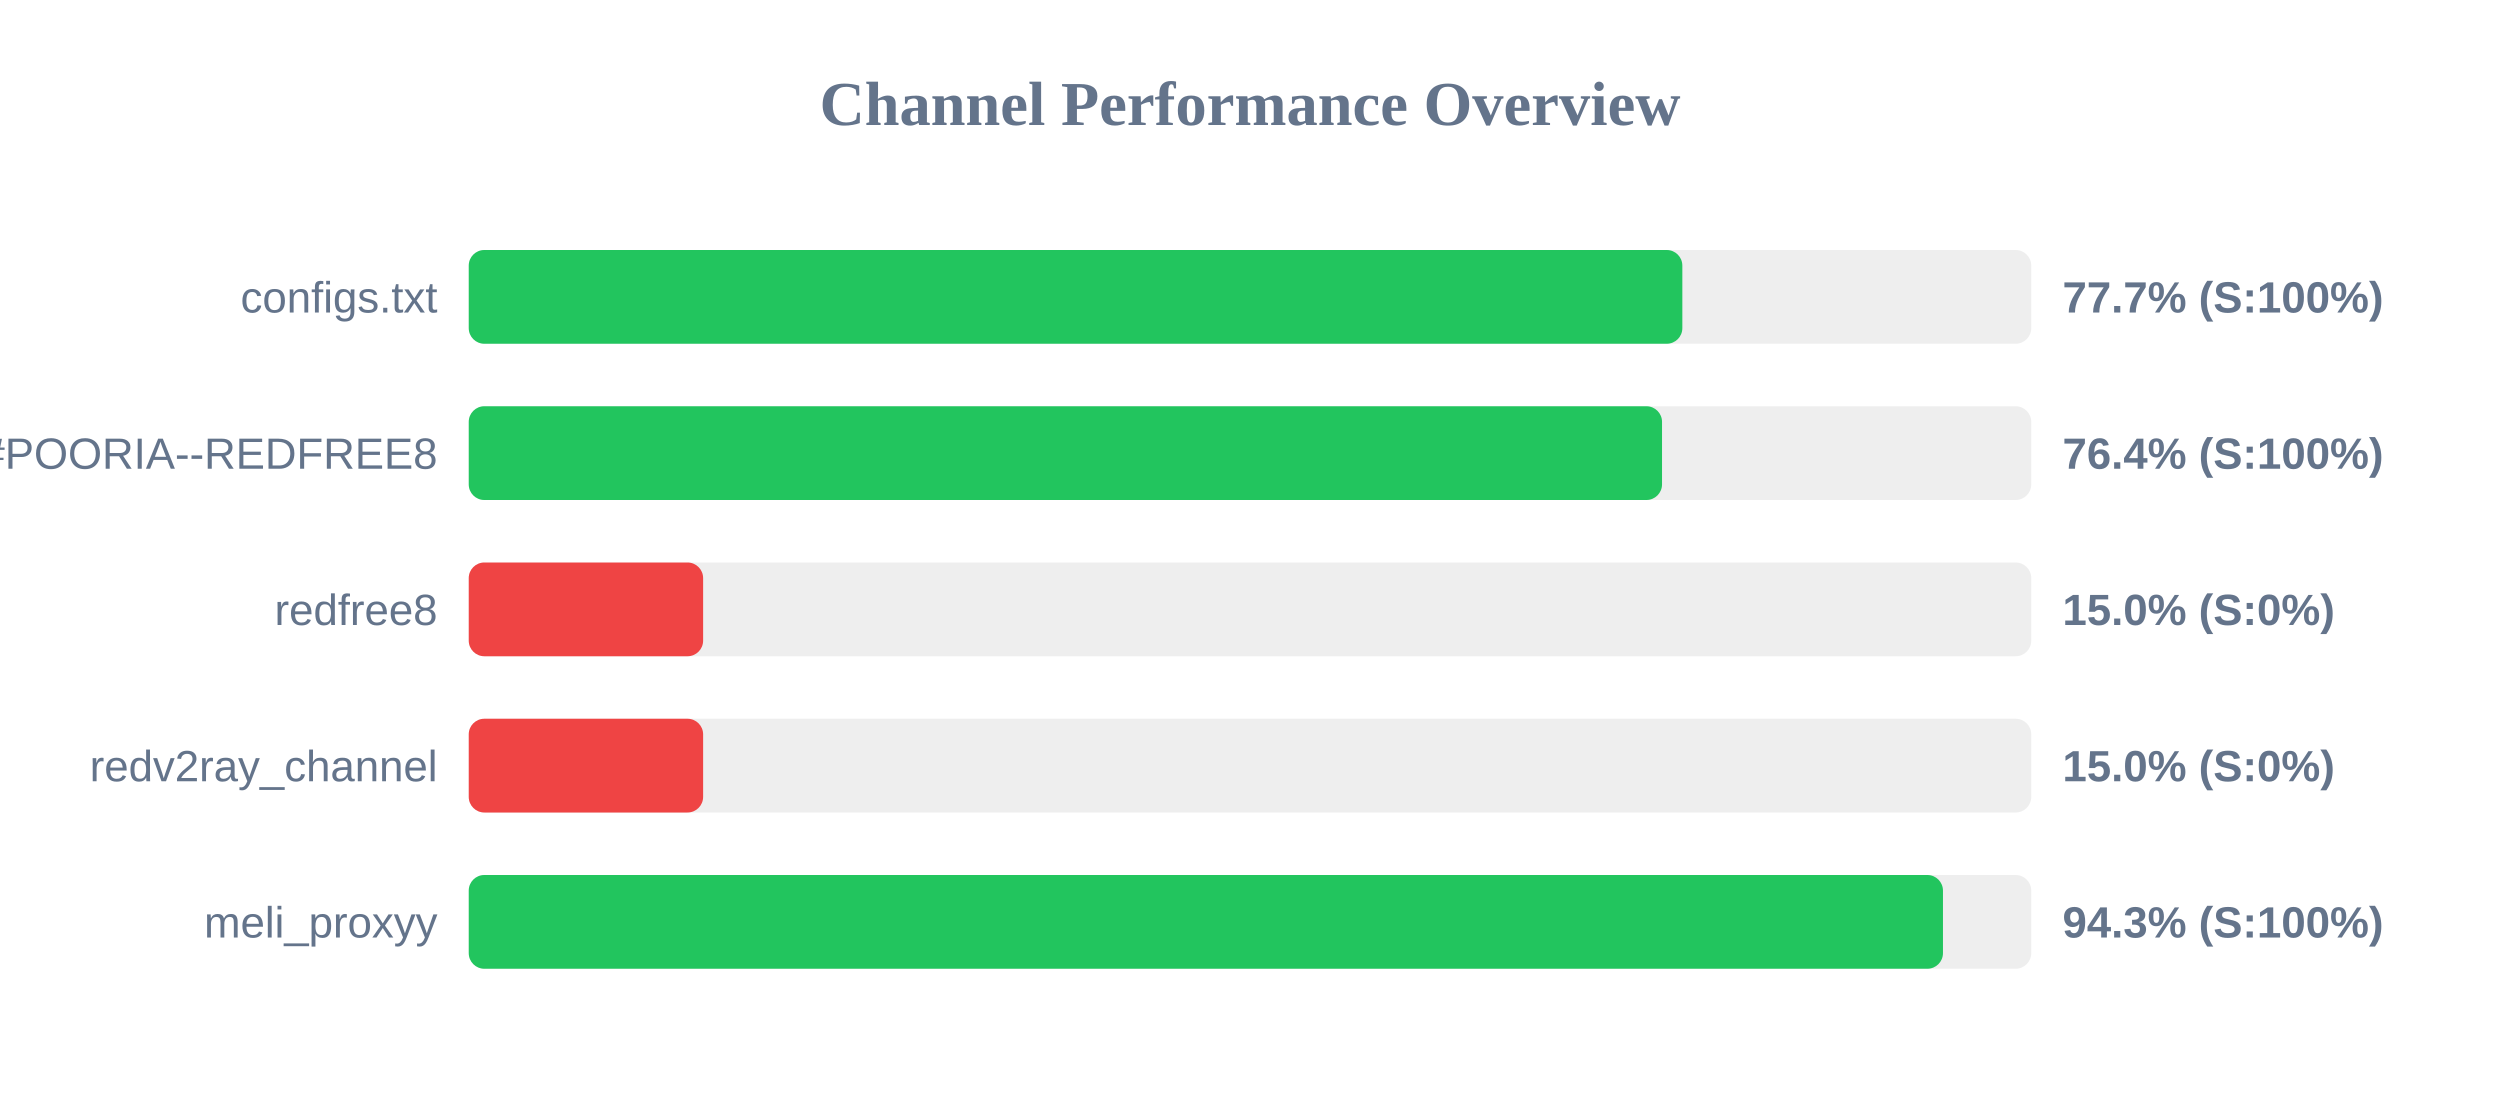
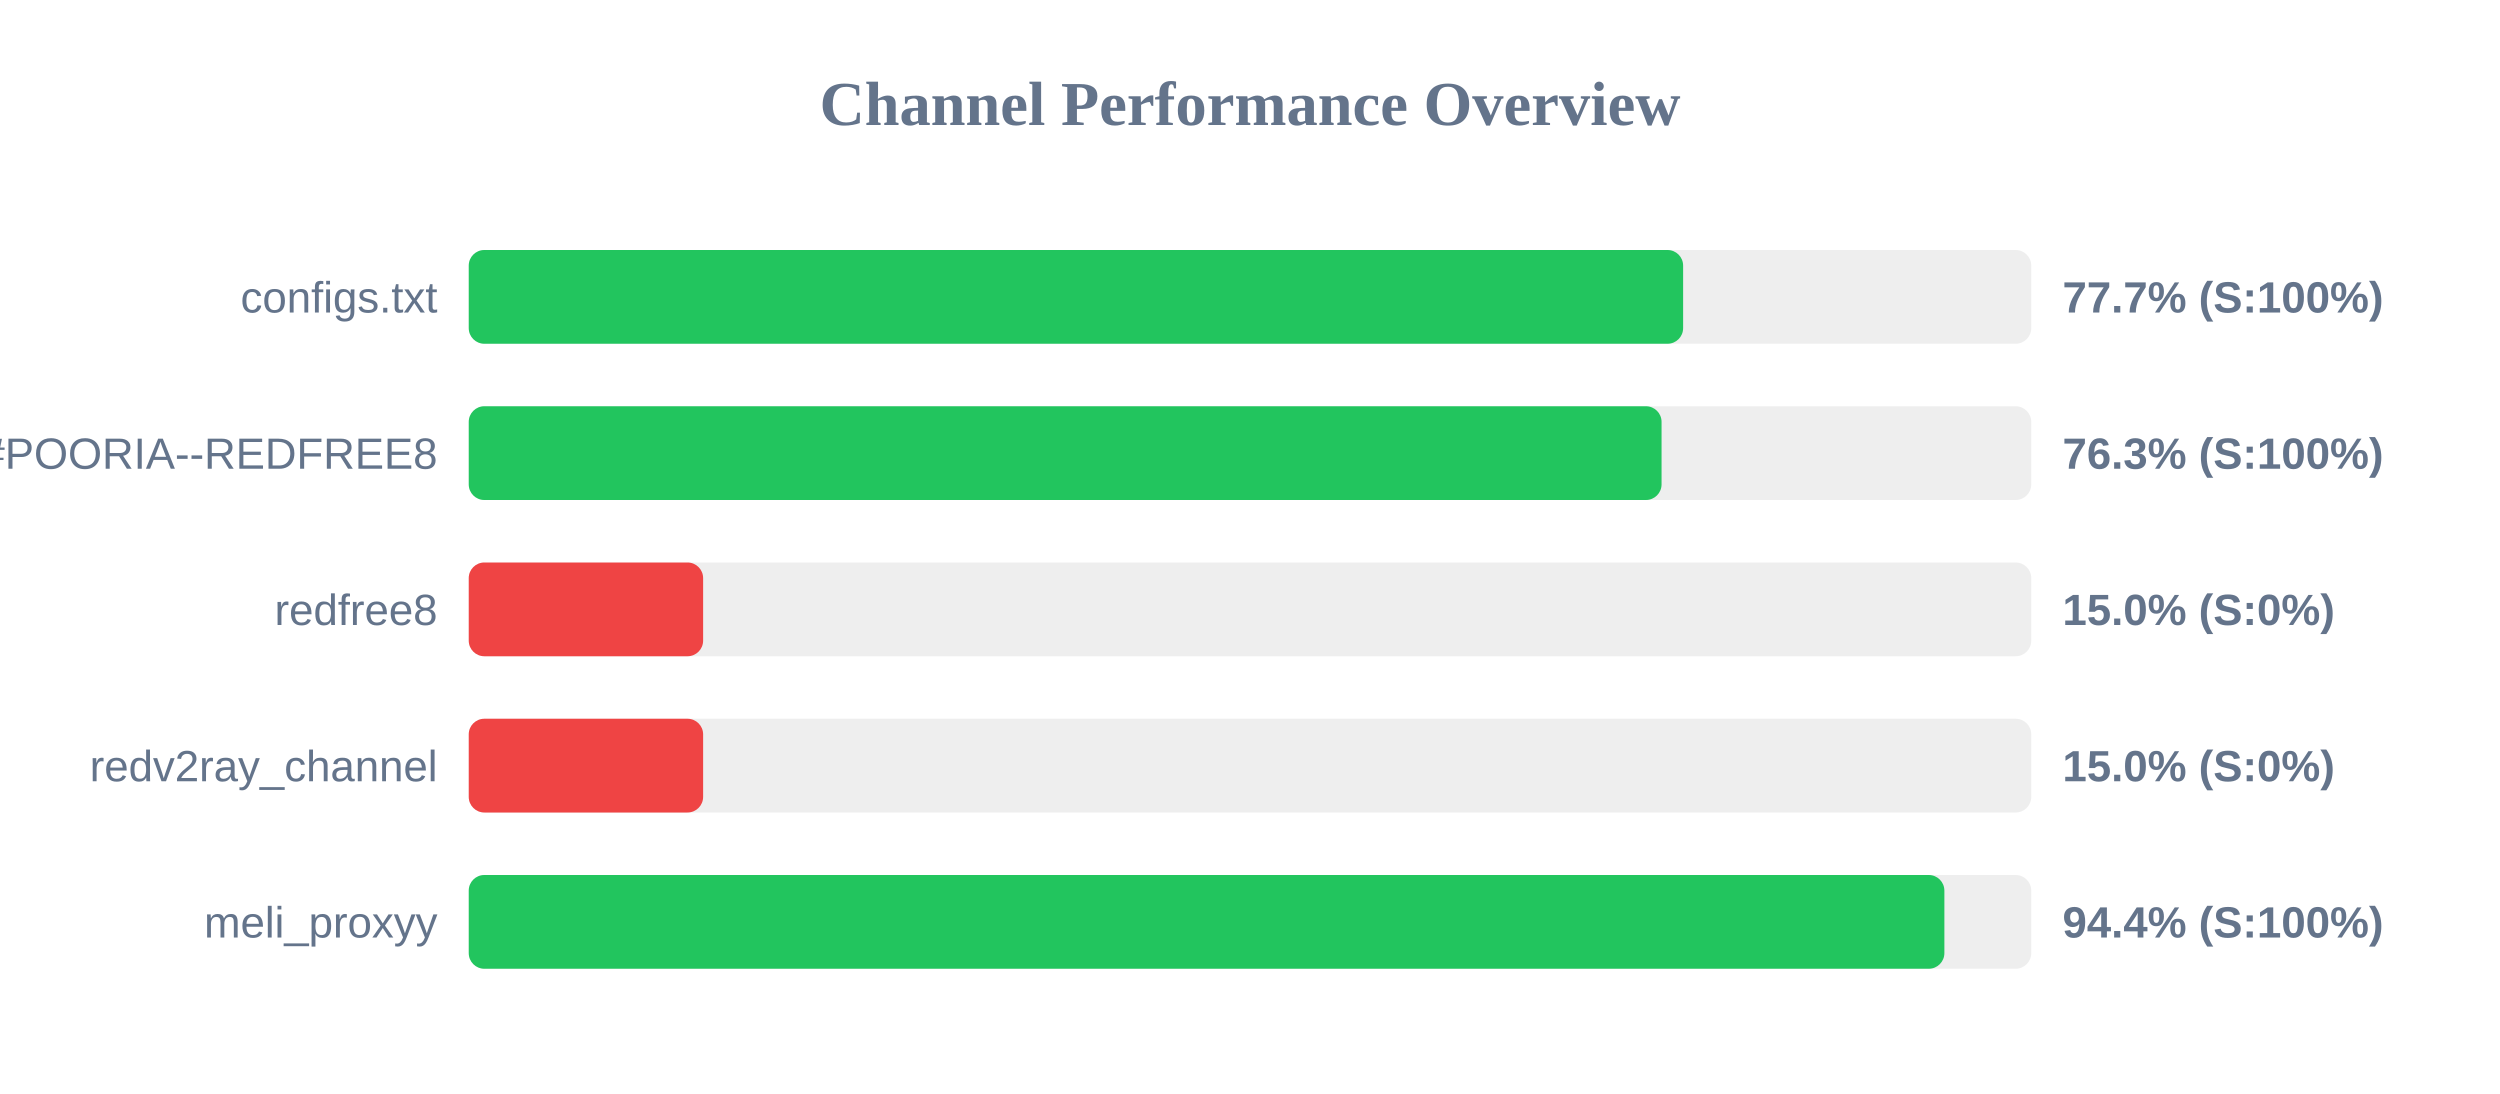
<svg xmlns="http://www.w3.org/2000/svg" width="800" height="350" version="1.1">
  <style>
        .row { font: 14px Arial; fill: #64748b; }
        .score { font: bold 14px Arial; fill: #64748b; }
    </style>
  <text x="400" y="40" text-anchor="middle" font-size="20px" font-weight="bold" fill="#64748b">Channel Performance Overview</text>
  <rect x="150" y="80" width="500" height="30" fill="#eee" rx="5" />
-   <rect x="150" y="80" width="388.35" height="30" fill="#22c55e" rx="5" />
+   <rect x="150" y="80" width="388.6" height="30" fill="#22c55e" rx="5" />
  <text x="140" y="100" text-anchor="end" class="row">configs.txt</text>
  <text x="660" y="100" text-anchor="start" class="score">77.7% (S:100%)</text>
  <rect x="150" y="130" width="500" height="30" fill="#eee" rx="5" />
-   <rect x="150" y="130" width="381.85" height="30" fill="#22c55e" rx="5" />
+   <rect x="150" y="130" width="381.7" height="30" fill="#22c55e" rx="5" />
  <text x="140" y="150" text-anchor="end" class="row">POORIA--REDFREE8.txt#POORIA--REDFREE8</text>
-   <text x="660" y="150" text-anchor="start" class="score">76.4% (S:100%)</text>
+   <text x="660" y="150" text-anchor="start" class="score">76.3% (S:100%)</text>
  <rect x="150" y="180" width="500" height="30" fill="#eee" rx="5" />
  <rect x="150" y="180" width="75.0" height="30" fill="#ef4444" rx="5" />
  <text x="140" y="200" text-anchor="end" class="row">redfree8</text>
  <text x="660" y="200" text-anchor="start" class="score">15.0% (S:0%)</text>
  <rect x="150" y="230" width="500" height="30" fill="#eee" rx="5" />
  <rect x="150" y="230" width="75.0" height="30" fill="#ef4444" rx="5" />
  <text x="140" y="250" text-anchor="end" class="row">redv2ray_channel</text>
  <text x="660" y="250" text-anchor="start" class="score">15.0% (S:0%)</text>
  <rect x="150" y="280" width="500" height="30" fill="#eee" rx="5" />
-   <rect x="150" y="280" width="471.75" height="30" fill="#22c55e" rx="5" />
+   <rect x="150" y="280" width="472.2" height="30" fill="#22c55e" rx="5" />
  <text x="140" y="300" text-anchor="end" class="row">meli_proxyy</text>
-   <text x="660" y="300" text-anchor="start" class="score">94.3% (S:100%)</text>
+   <text x="660" y="300" text-anchor="start" class="score">94.4% (S:100%)</text>
</svg>
